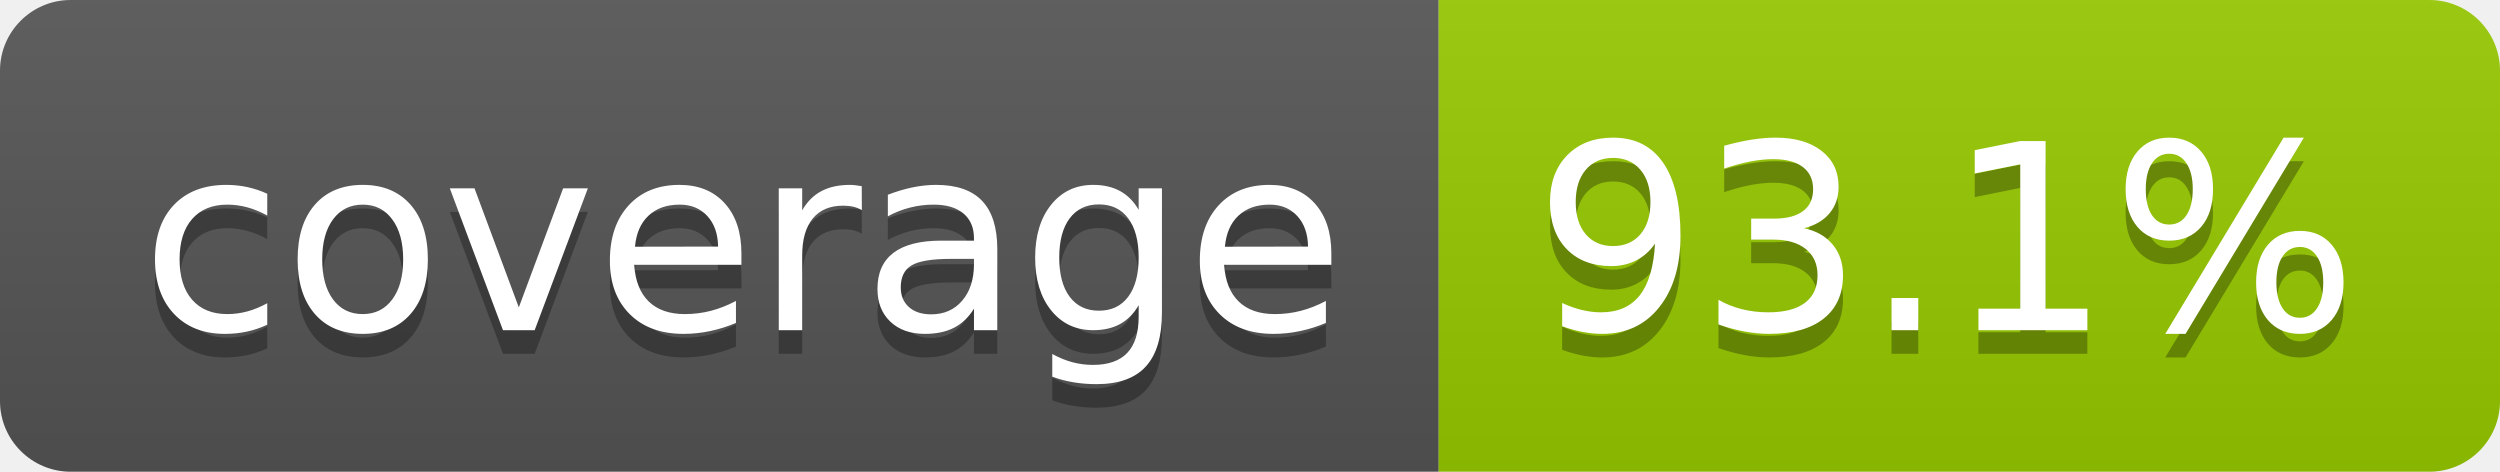
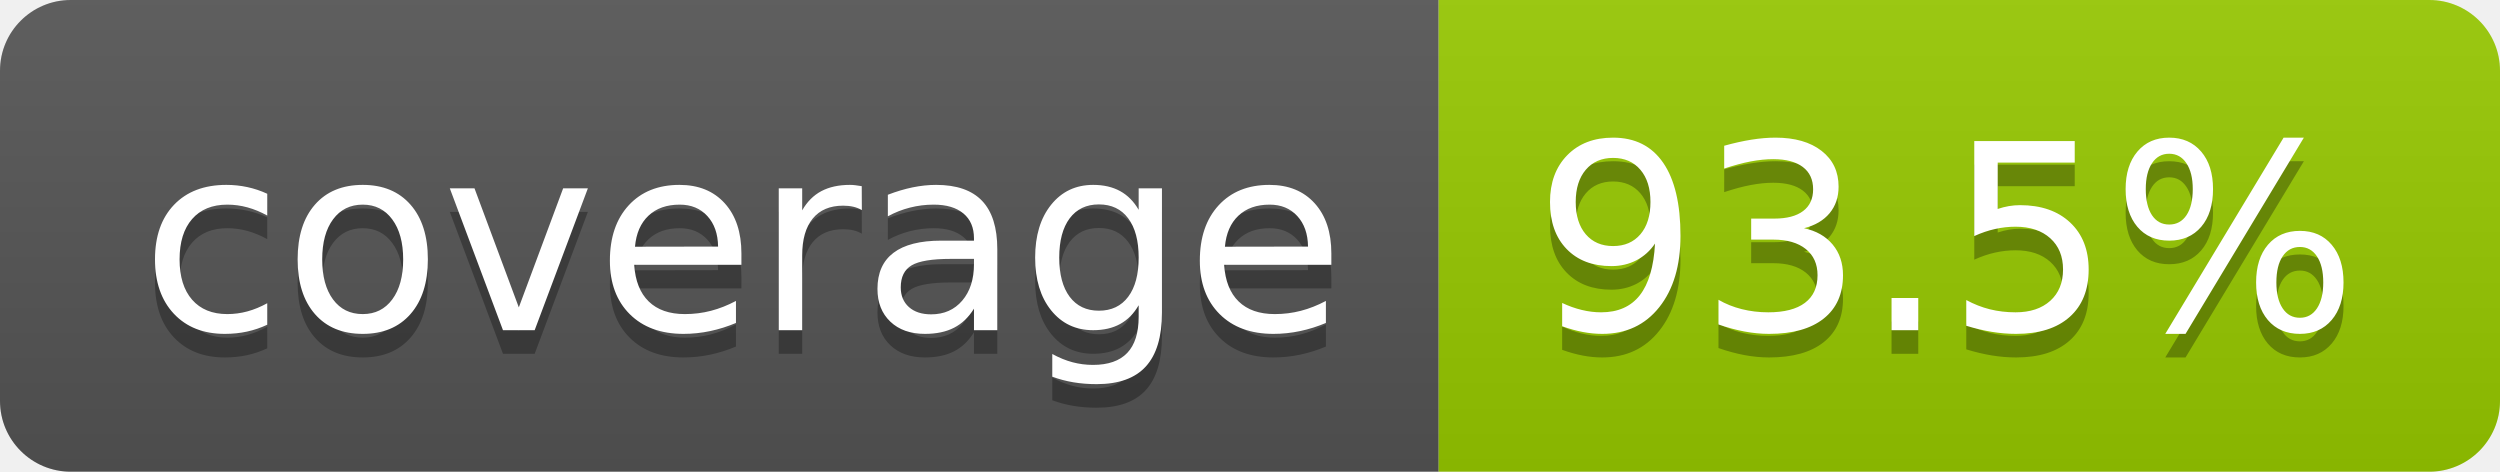
- <svg xmlns="http://www.w3.org/2000/svg" width="106" height="20" role="img" aria-label="coverage: 93.1%">
+ <svg xmlns="http://www.w3.org/2000/svg" width="106" height="20" role="img" aria-label="coverage: 93.5%">
  <linearGradient id="s" x2="0" y2="100%">
    <stop offset="0" stop-color="#bbb" stop-opacity=".1" />
    <stop offset="1" stop-opacity=".1" />
  </linearGradient>
  <clipPath id="r">
    <rect width="106" height="20" rx="3" fill="#fff" />
  </clipPath>
  <g clip-path="url(#r)">
    <rect width="61" height="20" fill="#555" />
    <rect x="61" width="45" height="20" fill="#97ca00" />
    <rect width="106" height="20" fill="url(#s)" />
  </g>
  <g fill="#fff" text-anchor="middle" font-family="Verdana,Geneva,DejaVu Sans,sans-serif" text-rendering="geometricPrecision" font-size="110">
    <text aria-hidden="true" x="315" y="150" fill="#010101" fill-opacity=".3" transform="scale(.1)" textLength="510">coverage</text>
    <text x="315" y="140" transform="scale(.1)" fill="#fff" textLength="510">coverage</text>
-     <text aria-hidden="true" x="825" y="150" fill="#010101" fill-opacity=".3" transform="scale(.1)" textLength="350">93.1%</text>
-     <text x="825" y="140" transform="scale(.1)" fill="#fff" textLength="350">93.1%</text>
+     <text aria-hidden="true" x="825" y="150" fill="#010101" fill-opacity=".3" transform="scale(.1)" textLength="350">93.5%</text>
+     <text x="825" y="140" transform="scale(.1)" fill="#fff" textLength="350">93.5%</text>
  </g>
</svg>
